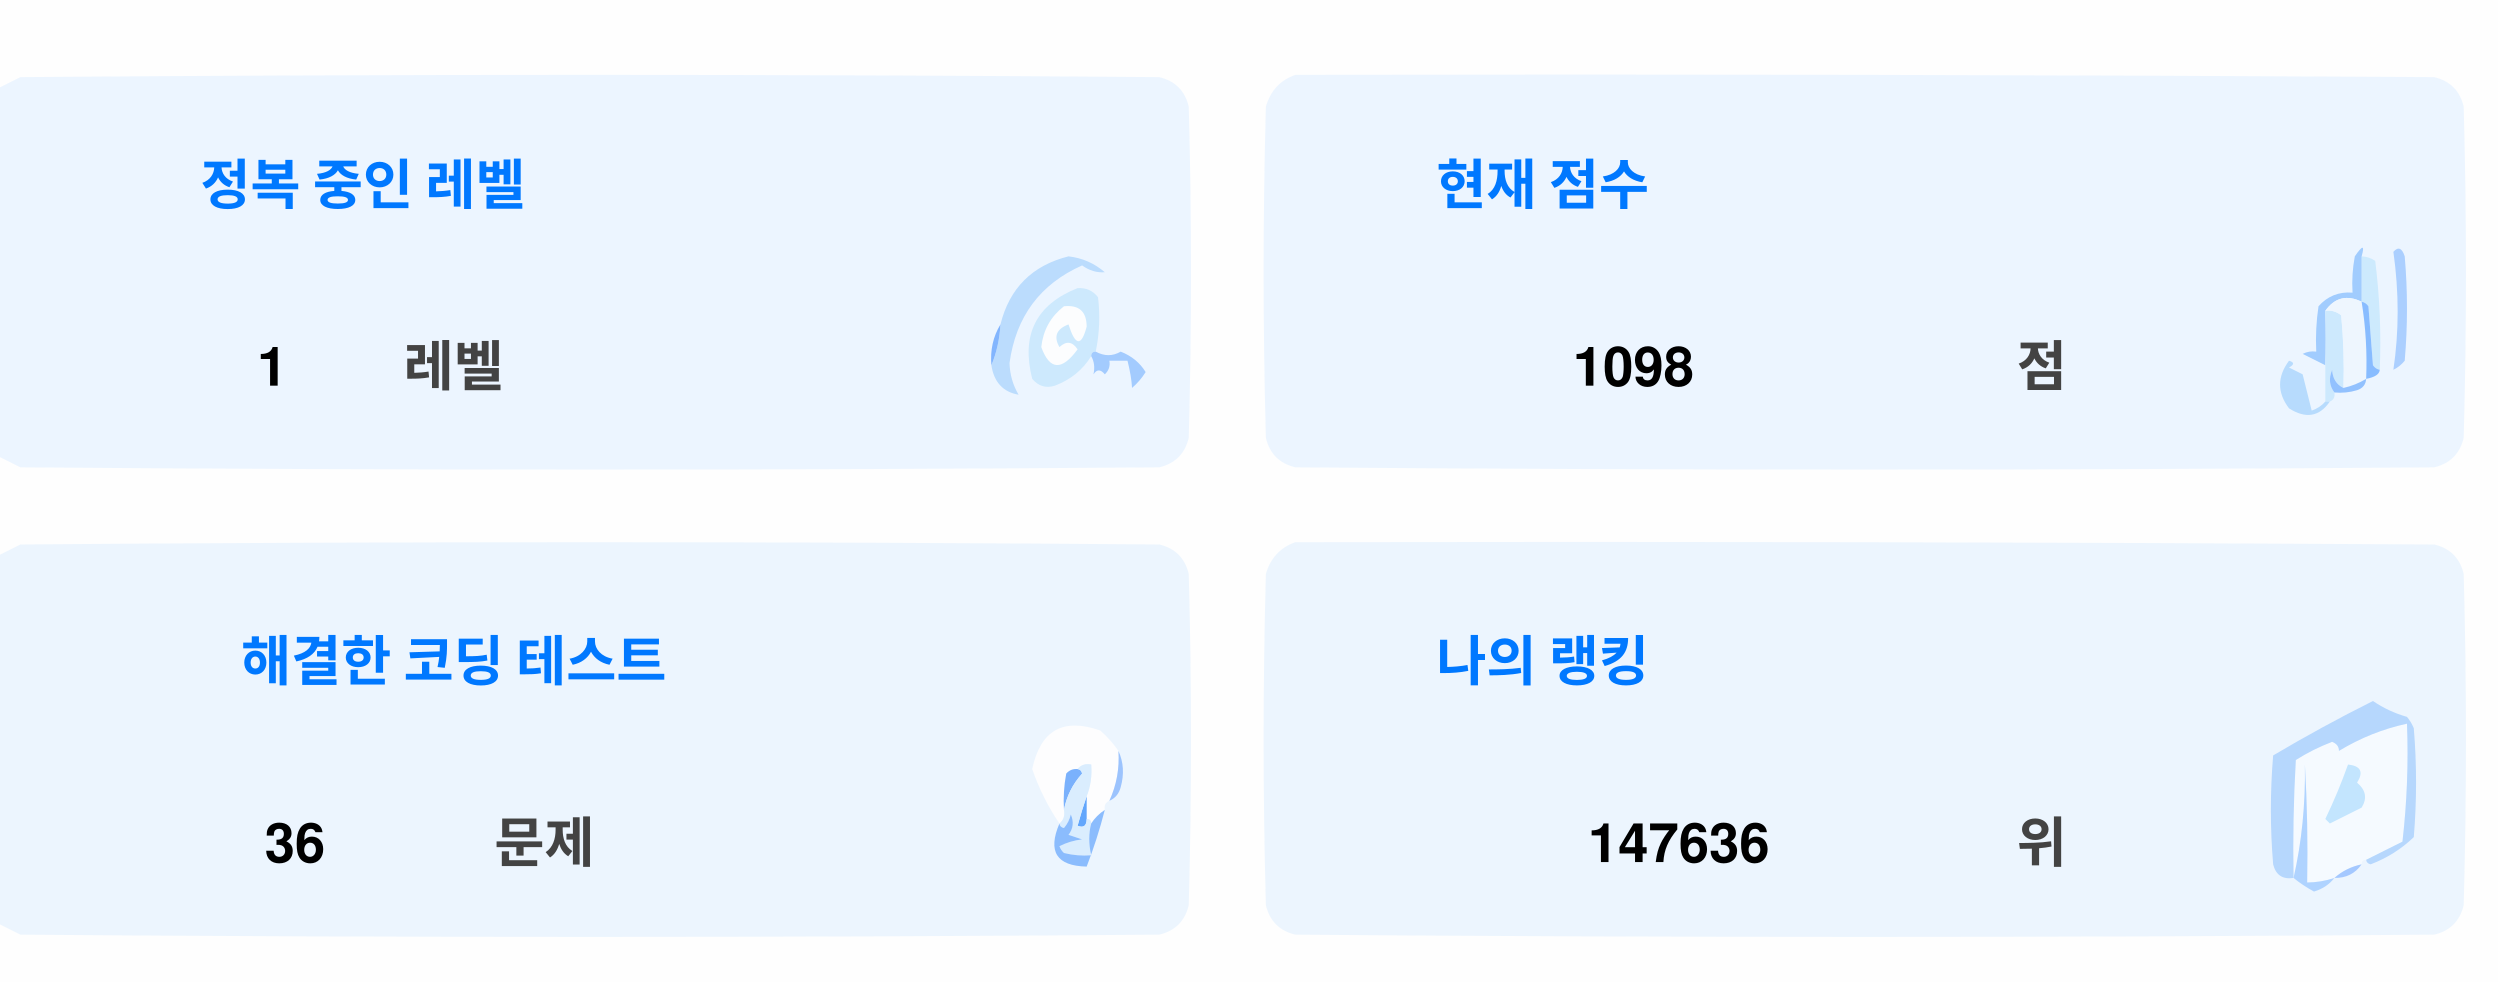
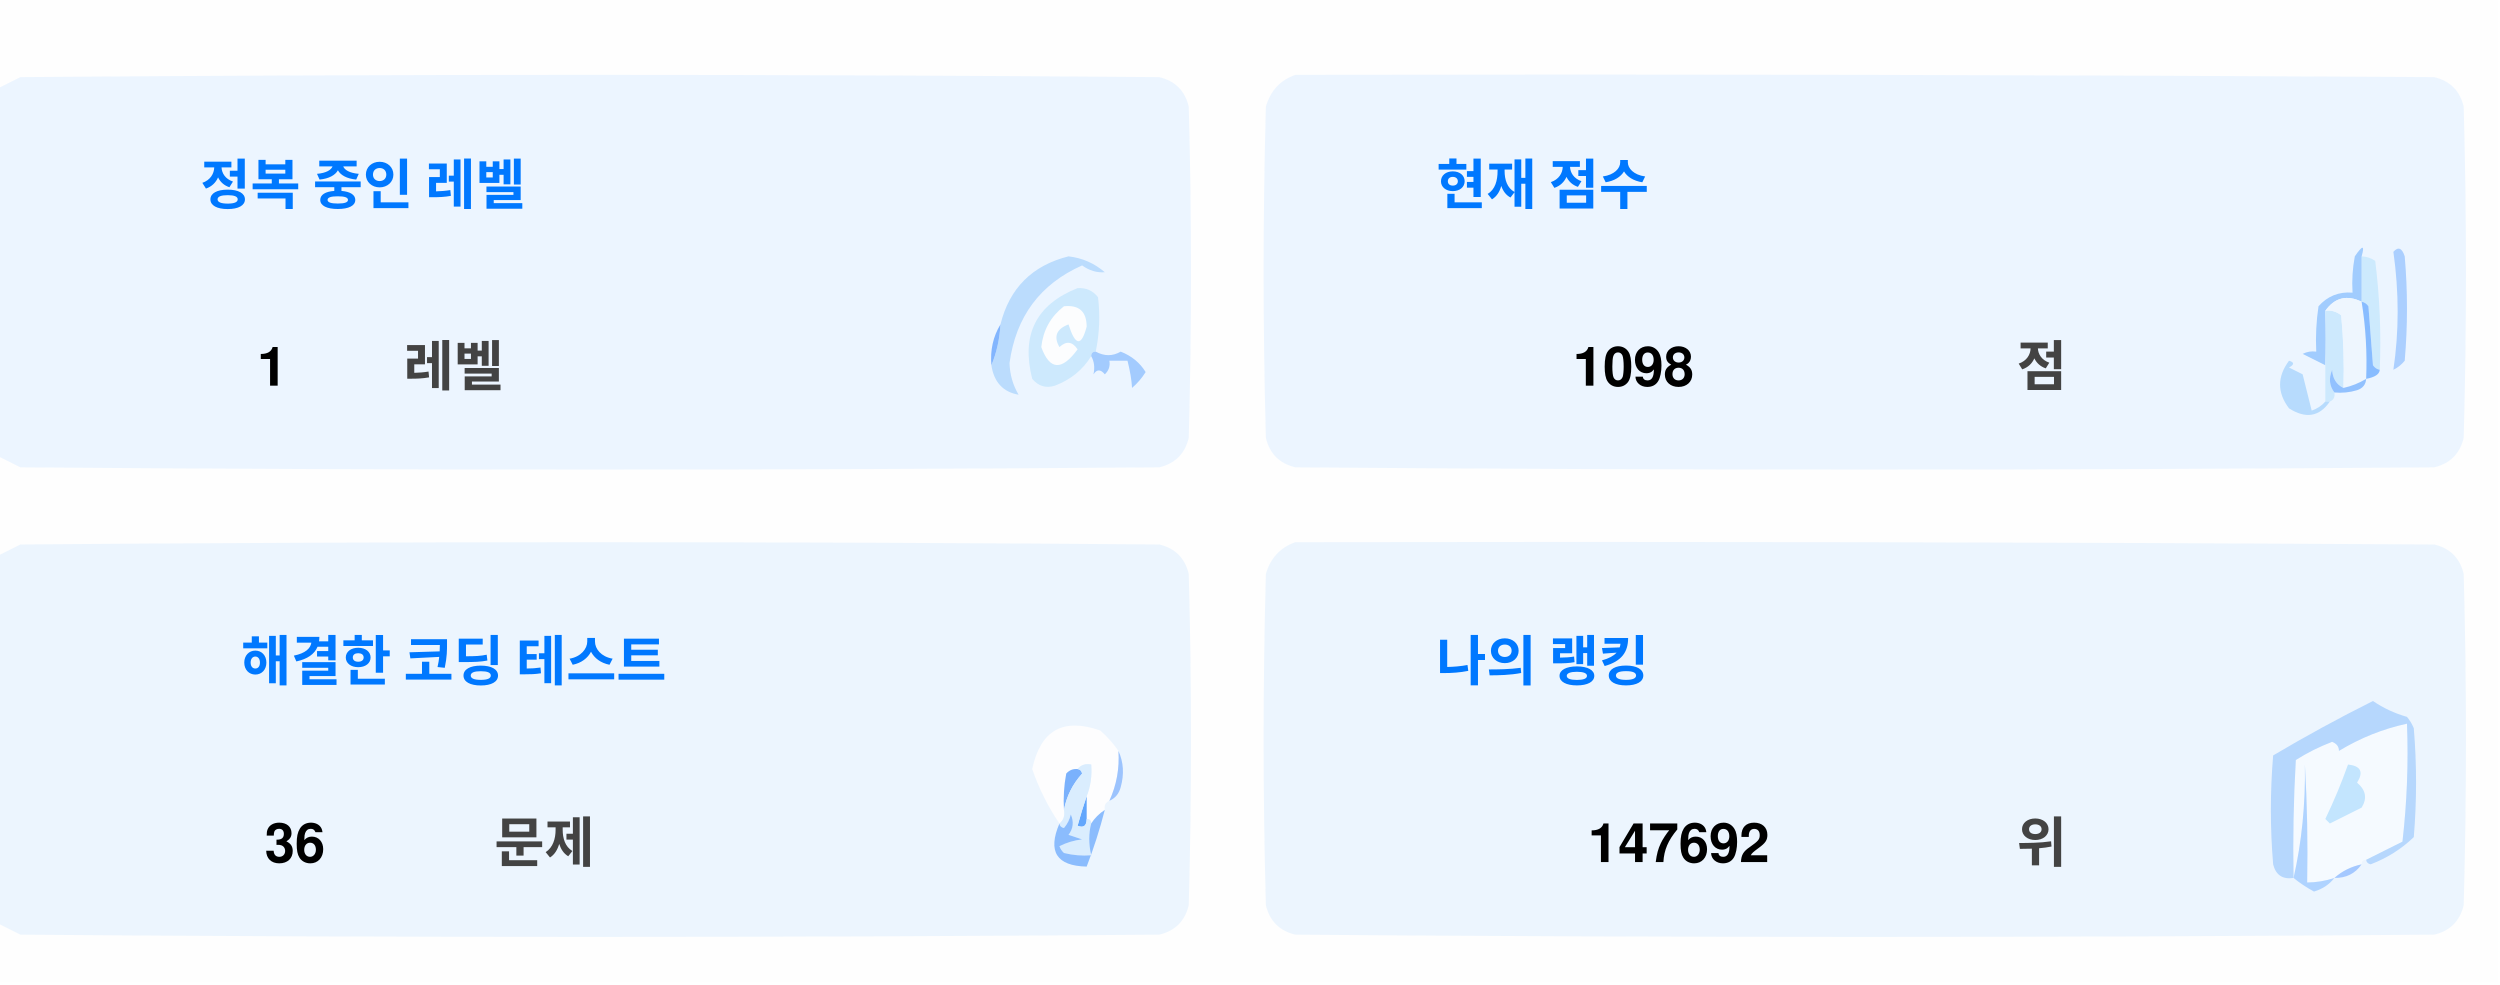
<svg xmlns="http://www.w3.org/2000/svg" version="1.1" width="551px" height="217px" style="shape-rendering:geometricPrecision; text-rendering:geometricPrecision; image-rendering:optimizeQuality; fill-rule:evenodd; clip-rule:evenodd">
  <style>.title {fill: #434343;font-size: 1rem;line-height: 1.5rem;font-weight: bold;font-family: -apple-system, BlinkMacSystemFont, Segoe UI, Helvetica, Arial, sans-serif, Apple Color Emoji, Segoe UI Emoji;}.desc {fill: #434343;font-size: 2.5rem;font-weight: bold;line-height: 1.5rem;font-family: -apple-system, BlinkMacSystemFont, Segoe UI, Helvetica, Arial, sans-serif, Apple Color Emoji, Segoe UI Emoji;}.desc-2 {fill: #434343;font-size: 1rem;font-weight: bold;line-height: 1.5rem;font-family: -apple-system, BlinkMacSystemFont, Segoe UI, Helvetica, Arial, sans-serif, Apple Color Emoji, Segoe UI Emoji;}.text, .desc {animation: twinkling 4s ease-in-out infinite;}@keyframes twinkling {40% { opacity: 1; }50% { opacity: 0.5; }60% { opacity: 1; }70% { opacity: 0.5; }80% { opacity: 1; }}</style>
  <g>
    <path style="opacity:1" fill="#fefefe" d="M -0.5,-0.5 C 183.167,-0.5 366.833,-0.5 550.5,-0.5C 550.5,71.833 550.5,144.167 550.5,216.5C 366.833,216.5 183.167,216.5 -0.5,216.5C -0.5,212.167 -0.5,207.833 -0.5,203.5C 1.14,204.32 2.807,205.153 4.5,206C 88.167,206.667 171.833,206.667 255.5,206C 259,205.167 261.167,203 262,199.5C 262.667,175.167 262.667,150.833 262,126.5C 261.167,123 259,120.833 255.5,120C 171.833,119.333 88.167,119.333 4.5,120C 2.807,120.847 1.14,121.68 -0.5,122.5C -0.5,115.167 -0.5,107.833 -0.5,100.5C 1.14,101.32 2.807,102.153 4.5,103C 88.167,103.667 171.833,103.667 255.5,103C 259,102.167 261.167,100 262,96.5C 262.667,72.167 262.667,47.833 262,23.5C 261.167,20 259,17.833 255.5,17C 171.833,16.333 88.167,16.333 4.5,17C 2.807,17.847 1.14,18.68 -0.5,19.5C -0.5,12.833 -0.5,6.167 -0.5,-0.5 Z" />
  </g>
  <g>
    <path style="opacity:1" fill="#ecf5ff" d="M -0.5,100.5 C -0.5,73.5 -0.5,46.5 -0.5,19.5C 1.14,18.68 2.807,17.847 4.5,17C 88.167,16.333 171.833,16.333 255.5,17C 259,17.833 261.167,20 262,23.5C 262.667,47.833 262.667,72.167 262,96.5C 261.167,100 259,102.167 255.5,103C 171.833,103.667 88.167,103.667 4.5,103C 2.807,102.153 1.14,101.32 -0.5,100.5 Z" />
  </g>
  <g>
    <path style="opacity:1" fill="#ecf5ff" d="M 285.5,16.5 C 369.167,16.333 452.834,16.5 536.5,17C 540,17.833 542.167,20 543,23.5C 543.667,47.833 543.667,72.167 543,96.5C 542.167,100 540,102.167 536.5,103C 452.833,103.667 369.167,103.667 285.5,103C 282,102.167 279.833,100 279,96.5C 278.333,72.167 278.333,47.833 279,23.5C 280.018,19.985 282.185,17.652 285.5,16.5 Z" />
  </g>
  <g>
    <path style="opacity:1" fill="#cdeafd" d="M 520.5,56.5 C 521.583,56.539 522.583,56.873 523.5,57.5C 524.498,65.472 524.831,73.472 524.5,81.5C 523.883,81.389 523.383,81.056 523,80.5C 522.667,76.167 522.333,71.833 522,67.5C 521.617,66.944 521.117,66.611 520.5,66.5C 520.5,63.167 520.5,59.833 520.5,56.5 Z" />
  </g>
  <g>
    <path style="opacity:1" fill="#abcfff" d="M 527.5,55.5 C 528.566,54.308 529.399,54.641 530,56.5C 530.667,64.167 530.667,71.833 530,79.5C 529.311,80.357 528.478,81.023 527.5,81.5C 528.758,73.08 528.758,64.414 527.5,55.5 Z" />
  </g>
  <g>
    <path style="opacity:1" fill="#bbdcfd" d="M 218.5,80.5 C 219.657,77.727 220.324,74.727 220.5,71.5C 222.49,63.51 227.49,58.51 235.5,56.5C 238.528,56.847 241.194,58.014 243.5,60C 241.744,60.141 240.078,59.641 238.5,58.5C 229.247,62.607 223.914,69.773 222.5,80C 222.565,82.526 223.232,84.859 224.5,87C 221.07,86.397 219.07,84.231 218.5,80.5 Z" />
  </g>
  <g>
    <path style="opacity:1" fill="#cde9fd" d="M 241.5,77.5 C 240.833,77.5 240.5,77.833 240.5,78.5C 238.628,81.529 235.961,83.695 232.5,85C 230.536,85.624 228.869,85.124 227.5,83.5C 225.021,73.791 228.354,67.124 237.5,63.5C 239.374,63.39 240.874,64.056 242,65.5C 242.497,69.524 242.331,73.524 241.5,77.5 Z" />
  </g>
  <g>
    <path style="opacity:1" fill="#fcfdfe" d="M 234.5,67.5 C 237.826,67.162 239.493,68.662 239.5,72C 238.334,76.434 237,76.267 235.5,71.5C 232.832,72.515 232.166,74.182 233.5,76.5C 235.017,75.089 236.351,75.256 237.5,77C 234.006,81.771 231.34,81.605 229.5,76.5C 229.904,72.771 231.571,69.771 234.5,67.5 Z" />
  </g>
  <g>
    <path style="opacity:1" fill="#a1ccfe" d="M 520.5,56.5 C 520.5,59.833 520.5,63.167 520.5,66.5C 517.238,64.922 514.572,65.589 512.5,68.5C 512.617,72.81 512.617,76.81 512.5,80.5C 510.86,79.68 509.193,78.847 507.5,78C 508.448,77.517 509.448,77.35 510.5,77.5C 510.335,74.15 510.502,70.817 511,67.5C 512.995,65.253 515.495,64.253 518.5,64.5C 518.336,61.813 518.503,59.146 519,56.5C 520.731,53.969 521.231,53.969 520.5,56.5 Z" />
  </g>
  <g>
    <path style="opacity:1" fill="#cde9fd" d="M 512.5,68.5 C 513.822,68.33 514.989,68.663 516,69.5C 516.499,74.823 516.666,80.156 516.5,85.5C 514.955,84.77 514.122,83.437 514,81.5C 513.22,83.387 513.387,85.054 514.5,86.5C 514.672,87.492 514.338,88.158 513.5,88.5C 513.167,88.5 512.833,88.5 512.5,88.5C 512.5,85.833 512.5,83.167 512.5,80.5C 512.617,76.81 512.617,72.81 512.5,68.5 Z" />
  </g>
  <g>
    <path style="opacity:1" fill="#eef6fe" d="M 520.5,66.5 C 521.407,72.106 521.74,77.773 521.5,83.5C 519.95,84.441 518.284,85.108 516.5,85.5C 516.666,80.156 516.499,74.823 516,69.5C 514.989,68.663 513.822,68.33 512.5,68.5C 514.572,65.589 517.238,64.922 520.5,66.5 Z" />
  </g>
  <g>
    <path style="opacity:1" fill="#88bcff" d="M 520.5,66.5 C 521.117,66.611 521.617,66.944 522,67.5C 522.333,71.833 522.667,76.167 523,80.5C 523.383,81.056 523.883,81.389 524.5,81.5C 524.445,82.469 523.445,83.136 521.5,83.5C 521.74,77.773 521.407,72.106 520.5,66.5 Z" />
  </g>
  <g>
    <path style="opacity:1" fill="#82b5fe" d="M 220.5,71.5 C 220.324,74.727 219.657,77.727 218.5,80.5C 218.215,77.171 218.882,74.171 220.5,71.5 Z" />
  </g>
  <g>
    <path style="opacity:1" fill="#a3cbfe" d="M 240.5,78.5 C 240.5,77.833 240.833,77.5 241.5,77.5C 243.391,78.536 245.224,78.536 247,77.5C 249.391,78.429 251.225,79.929 252.5,82C 251.681,83.319 250.681,84.486 249.5,85.5C 249.409,83.777 249.075,81.777 248.5,79.5C 247.167,79.5 245.833,79.5 244.5,79.5C 244.719,80.675 244.386,81.675 243.5,82.5C 242.575,81.359 241.741,81.359 241,82.5C 241.331,80.981 241.164,79.648 240.5,78.5 Z" />
  </g>
  <g>
    <path style="opacity:1" fill="#b7dbfd" d="M 512.5,88.5 C 512.833,88.5 513.167,88.5 513.5,88.5C 511.199,91.857 508.199,92.357 504.5,90C 501.872,86.535 501.872,83.035 504.5,79.5C 505.696,79.846 505.696,80.346 504.5,81C 505.5,81.5 506.5,82 507.5,82.5C 508.167,85.167 508.833,87.833 509.5,90.5C 510.739,90.058 511.739,89.391 512.5,88.5 Z" />
  </g>
  <g>
    <path style="opacity:1" fill="#92c1fe" d="M 516.5,85.5 C 518.284,85.108 519.95,84.441 521.5,83.5C 521.423,84.75 520.756,85.583 519.5,86C 517.866,86.493 516.199,86.66 514.5,86.5C 513.387,85.054 513.22,83.387 514,81.5C 514.122,83.437 514.955,84.77 516.5,85.5 Z" />
  </g>
  <g>
    <path style="opacity:1" fill="#ecf5fe" d="M -0.5,203.5 C -0.5,176.5 -0.5,149.5 -0.5,122.5C 1.14,121.68 2.807,120.847 4.5,120C 88.167,119.333 171.833,119.333 255.5,120C 259,120.833 261.167,123 262,126.5C 262.667,150.833 262.667,175.167 262,199.5C 261.167,203 259,205.167 255.5,206C 171.833,206.667 88.167,206.667 4.5,206C 2.807,205.153 1.14,204.32 -0.5,203.5 Z" />
  </g>
  <g>
    <path style="opacity:1" fill="#ecf5fe" d="M 285.5,119.5 C 369.167,119.333 452.834,119.5 536.5,120C 540,120.833 542.167,123 543,126.5C 543.667,150.833 543.667,175.167 543,199.5C 542.167,203 540,205.167 536.5,206C 452.833,206.667 369.167,206.667 285.5,206C 282,205.167 279.833,203 279,199.5C 278.333,175.167 278.333,150.833 279,126.5C 280.018,122.985 282.185,120.652 285.5,119.5 Z" />
  </g>
  <g>
    <path style="opacity:1" fill="#fdfdfe" d="M 246.5,165.5 C 246.758,169.367 246.092,173.034 244.5,176.5C 243.662,176.842 243.328,177.508 243.5,178.5C 242.272,179.306 241.272,180.306 240.5,181.5C 240.5,180.833 240.167,180.5 239.5,180.5C 239.5,178.833 239.5,177.167 239.5,175.5C 240.369,173.283 240.702,170.95 240.5,168.5C 239.209,168.263 238.209,168.596 237.5,169.5C 236.504,169.414 235.671,169.748 235,170.5C 234.503,173.146 234.336,175.813 234.5,178.5C 234.737,179.791 234.404,180.791 233.5,181.5C 230.986,177.806 228.986,173.806 227.5,169.5C 229.309,160.957 234.309,158.124 242.5,161C 244.07,162.397 245.404,163.897 246.5,165.5 Z" />
  </g>
  <g>
    <path style="opacity:1" fill="#f5faff" d="M 521.5,189.5 C 520.833,189.5 520.5,189.833 520.5,190.5C 518.181,190.992 516.181,191.992 514.5,193.5C 512.565,194.15 510.565,194.483 508.5,194.5C 508.666,185.827 508.5,177.16 508,168.5C 508.141,177.227 507.308,185.56 505.5,193.5C 505.334,184.827 505.5,176.16 506,167.5C 508.527,165.903 511.194,164.57 514,163.5C 515.011,163.892 515.511,164.559 515.5,165.5C 520.21,162.641 525.21,160.641 530.5,159.5C 530.831,168.192 530.498,176.859 529.5,185.5C 526.807,186.847 524.14,188.18 521.5,189.5 Z" />
  </g>
  <g>
    <path style="opacity:1" fill="#b6d7fd" d="M 521.5,189.5 C 524.14,188.18 526.807,186.847 529.5,185.5C 530.498,176.859 530.831,168.192 530.5,159.5C 525.21,160.641 520.21,162.641 515.5,165.5C 515.511,164.559 515.011,163.892 514,163.5C 511.194,164.57 508.527,165.903 506,167.5C 505.5,176.16 505.334,184.827 505.5,193.5C 503.089,193.863 501.589,192.863 501,190.5C 500.333,182.5 500.333,174.5 501,166.5C 508.173,162.246 515.507,158.246 523,154.5C 525.304,156.068 527.804,157.235 530.5,158C 531.126,158.75 531.626,159.584 532,160.5C 532.667,168.5 532.667,176.5 532,184.5C 529.292,187.111 526.125,189.111 522.5,190.5C 521.893,190.376 521.56,190.043 521.5,189.5 Z" />
  </g>
  <g>
    <path style="opacity:1" fill="#c3e5fe" d="M 517.5,168.5 C 520.317,168.801 520.984,170.134 519.5,172.5C 521.439,174.122 521.772,175.956 520.5,178C 518.167,179.167 515.833,180.333 513.5,181.5C 513.167,181.167 512.833,180.833 512.5,180.5C 514.414,176.515 516.081,172.515 517.5,168.5 Z" />
  </g>
  <g>
    <path style="opacity:1" fill="#7ab1fc" d="M 237.5,169.5 C 238.043,169.56 238.376,169.893 238.5,170.5C 236.395,172.836 235.062,175.503 234.5,178.5C 234.336,175.813 234.503,173.146 235,170.5C 235.671,169.748 236.504,169.414 237.5,169.5 Z" />
  </g>
  <g>
    <path style="opacity:1" fill="#afd3ff" d="M 514.5,193.5 C 513.378,194.947 511.878,195.947 510,196.5C 508.348,195.601 506.848,194.601 505.5,193.5C 507.308,185.56 508.141,177.227 508,168.5C 508.5,177.16 508.666,185.827 508.5,194.5C 510.565,194.483 512.565,194.15 514.5,193.5 Z" />
  </g>
  <g>
    <path style="opacity:1" fill="#9cc3fd" d="M 246.5,165.5 C 247.634,167.966 247.801,170.633 247,173.5C 246.623,174.942 245.79,175.942 244.5,176.5C 246.092,173.034 246.758,169.367 246.5,165.5 Z" />
  </g>
  <g>
    <path style="opacity:1" fill="#62a6fc" d="M 239.5,175.5 C 239.5,177.167 239.5,178.833 239.5,180.5C 239.483,182.028 238.816,182.528 237.5,182C 238.117,179.723 238.784,177.556 239.5,175.5 Z" />
  </g>
  <g>
    <path style="opacity:1" fill="#daedfe" d="M 237.5,169.5 C 238.209,168.596 239.209,168.263 240.5,168.5C 240.702,170.95 240.369,173.283 239.5,175.5C 238.784,177.556 238.117,179.723 237.5,182C 238.816,182.528 239.483,182.028 239.5,180.5C 240.167,180.5 240.5,180.833 240.5,181.5C 239.918,183.669 239.918,186.002 240.5,188.5C 238.473,188.662 236.473,188.495 234.5,188C 234.043,187.586 233.709,187.086 233.5,186.5C 235.078,185.702 236.744,185.202 238.5,185C 237.5,184.667 236.5,184.333 235.5,184C 236.554,182.612 236.72,181.112 236,179.5C 235.751,180.624 235.251,181.624 234.5,182.5C 233.893,182.376 233.56,182.043 233.5,181.5C 234.404,180.791 234.737,179.791 234.5,178.5C 235.062,175.503 236.395,172.836 238.5,170.5C 238.376,169.893 238.043,169.56 237.5,169.5 Z" />
  </g>
  <g>
    <path style="opacity:1" fill="#8bbcfd" d="M 243.5,178.5 C 242.395,182.803 241.062,186.969 239.5,191C 232.857,190.847 230.857,187.68 233.5,181.5C 233.56,182.043 233.893,182.376 234.5,182.5C 235.251,181.624 235.751,180.624 236,179.5C 236.72,181.112 236.554,182.612 235.5,184C 236.5,184.333 237.5,184.667 238.5,185C 236.744,185.202 235.078,185.702 233.5,186.5C 233.709,187.086 234.043,187.586 234.5,188C 236.473,188.495 238.473,188.662 240.5,188.5C 239.918,186.002 239.918,183.669 240.5,181.5C 241.272,180.306 242.272,179.306 243.5,178.5 Z" />
  </g>
  <g>
    <path style="opacity:1" fill="#a4c8ff" d="M 520.5,190.5 C 519.089,192.539 517.089,193.539 514.5,193.5C 516.181,191.992 518.181,190.992 520.5,190.5 Z" />
  </g>
  <text text-anchor="middle" x="80" y="45" class="title" style="fill:#0078ff;" stroke="#none" stroke-width="1">정복 중인 레벨</text>
  <text text-anchor="middle" x="60" y="85" class="desc" style="fill:#000000;" stroke="#none" stroke-width="1">1</text>
  <text text-anchor="middle" x="100" y="85" class="desc-2" style="fill:#434343;" stroke="#none" stroke-width="1">레벨</text>
  <text text-anchor="middle" x="340" y="45" class="title" style="fill:#0078ff;" stroke="#none" stroke-width="1">현재 점수</text>
  <text text-anchor="middle" x="360" y="85" class="desc" style="fill:#000000;" stroke="#none" stroke-width="1">1098</text>
  <text text-anchor="middle" x="450" y="85" class="desc-2" style="fill:#434343;" stroke="#none" stroke-width="1">점</text>
  <text text-anchor="middle" x="100" y="150" class="title" style="fill:#0078ff;" stroke="#none" stroke-width="1">해결한 코딩 테스트</text>
  <text text-anchor="middle" x="65" y="190" class="desc" style="fill:#000000;" stroke="#none" stroke-width="1">36</text>
  <text text-anchor="middle" x="120" y="190" class="desc-2" style="fill:#434343;" stroke="#none" stroke-width="1">문제</text>
  <text text-anchor="middle" x="340" y="150" class="title" style="fill:#0078ff;" stroke="#none" stroke-width="1">나의 랭킹</text>
-   <text text-anchor="middle" x="370" y="190" class="desc" style="fill:#000000;" stroke="#none" stroke-width="1">147636</text>
+   <text text-anchor="middle" x="370" y="190" class="desc" style="fill:#000000;" stroke="#none" stroke-width="1">147692</text>
  <text text-anchor="middle" x="450" y="190" class="desc-2" style="fill:#434343;" stroke="#none" stroke-width="1">위</text>
</svg>
